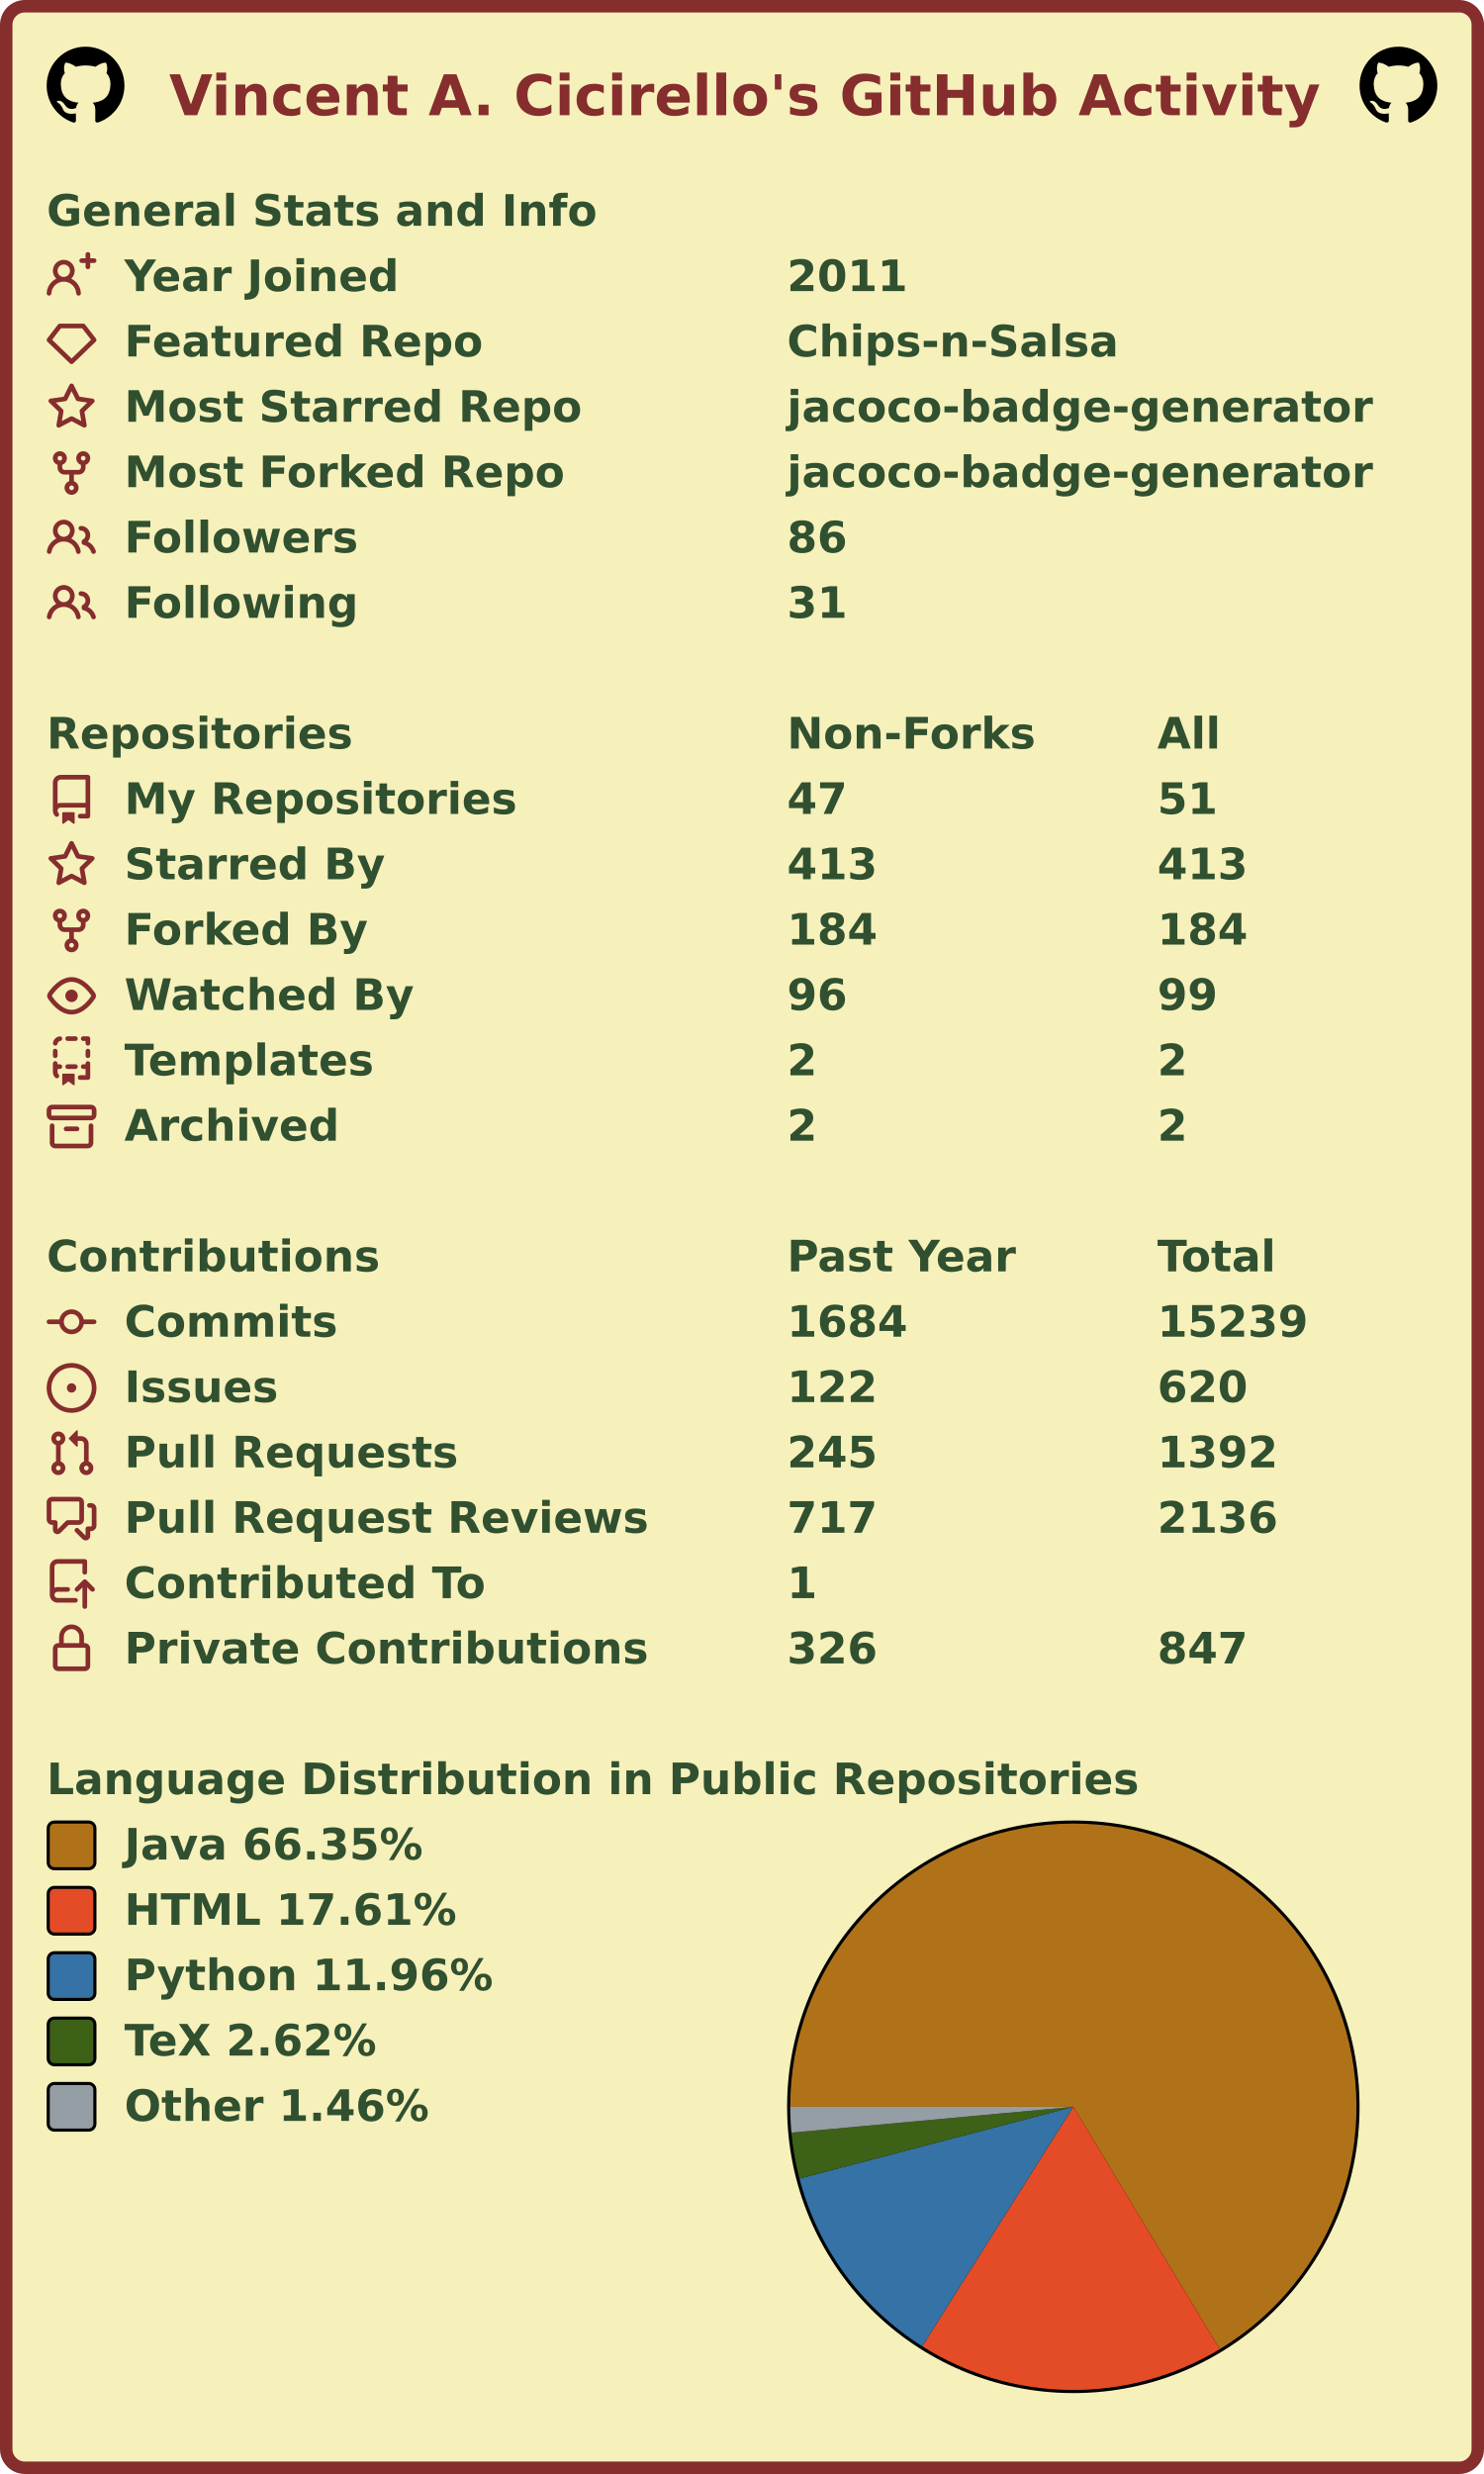
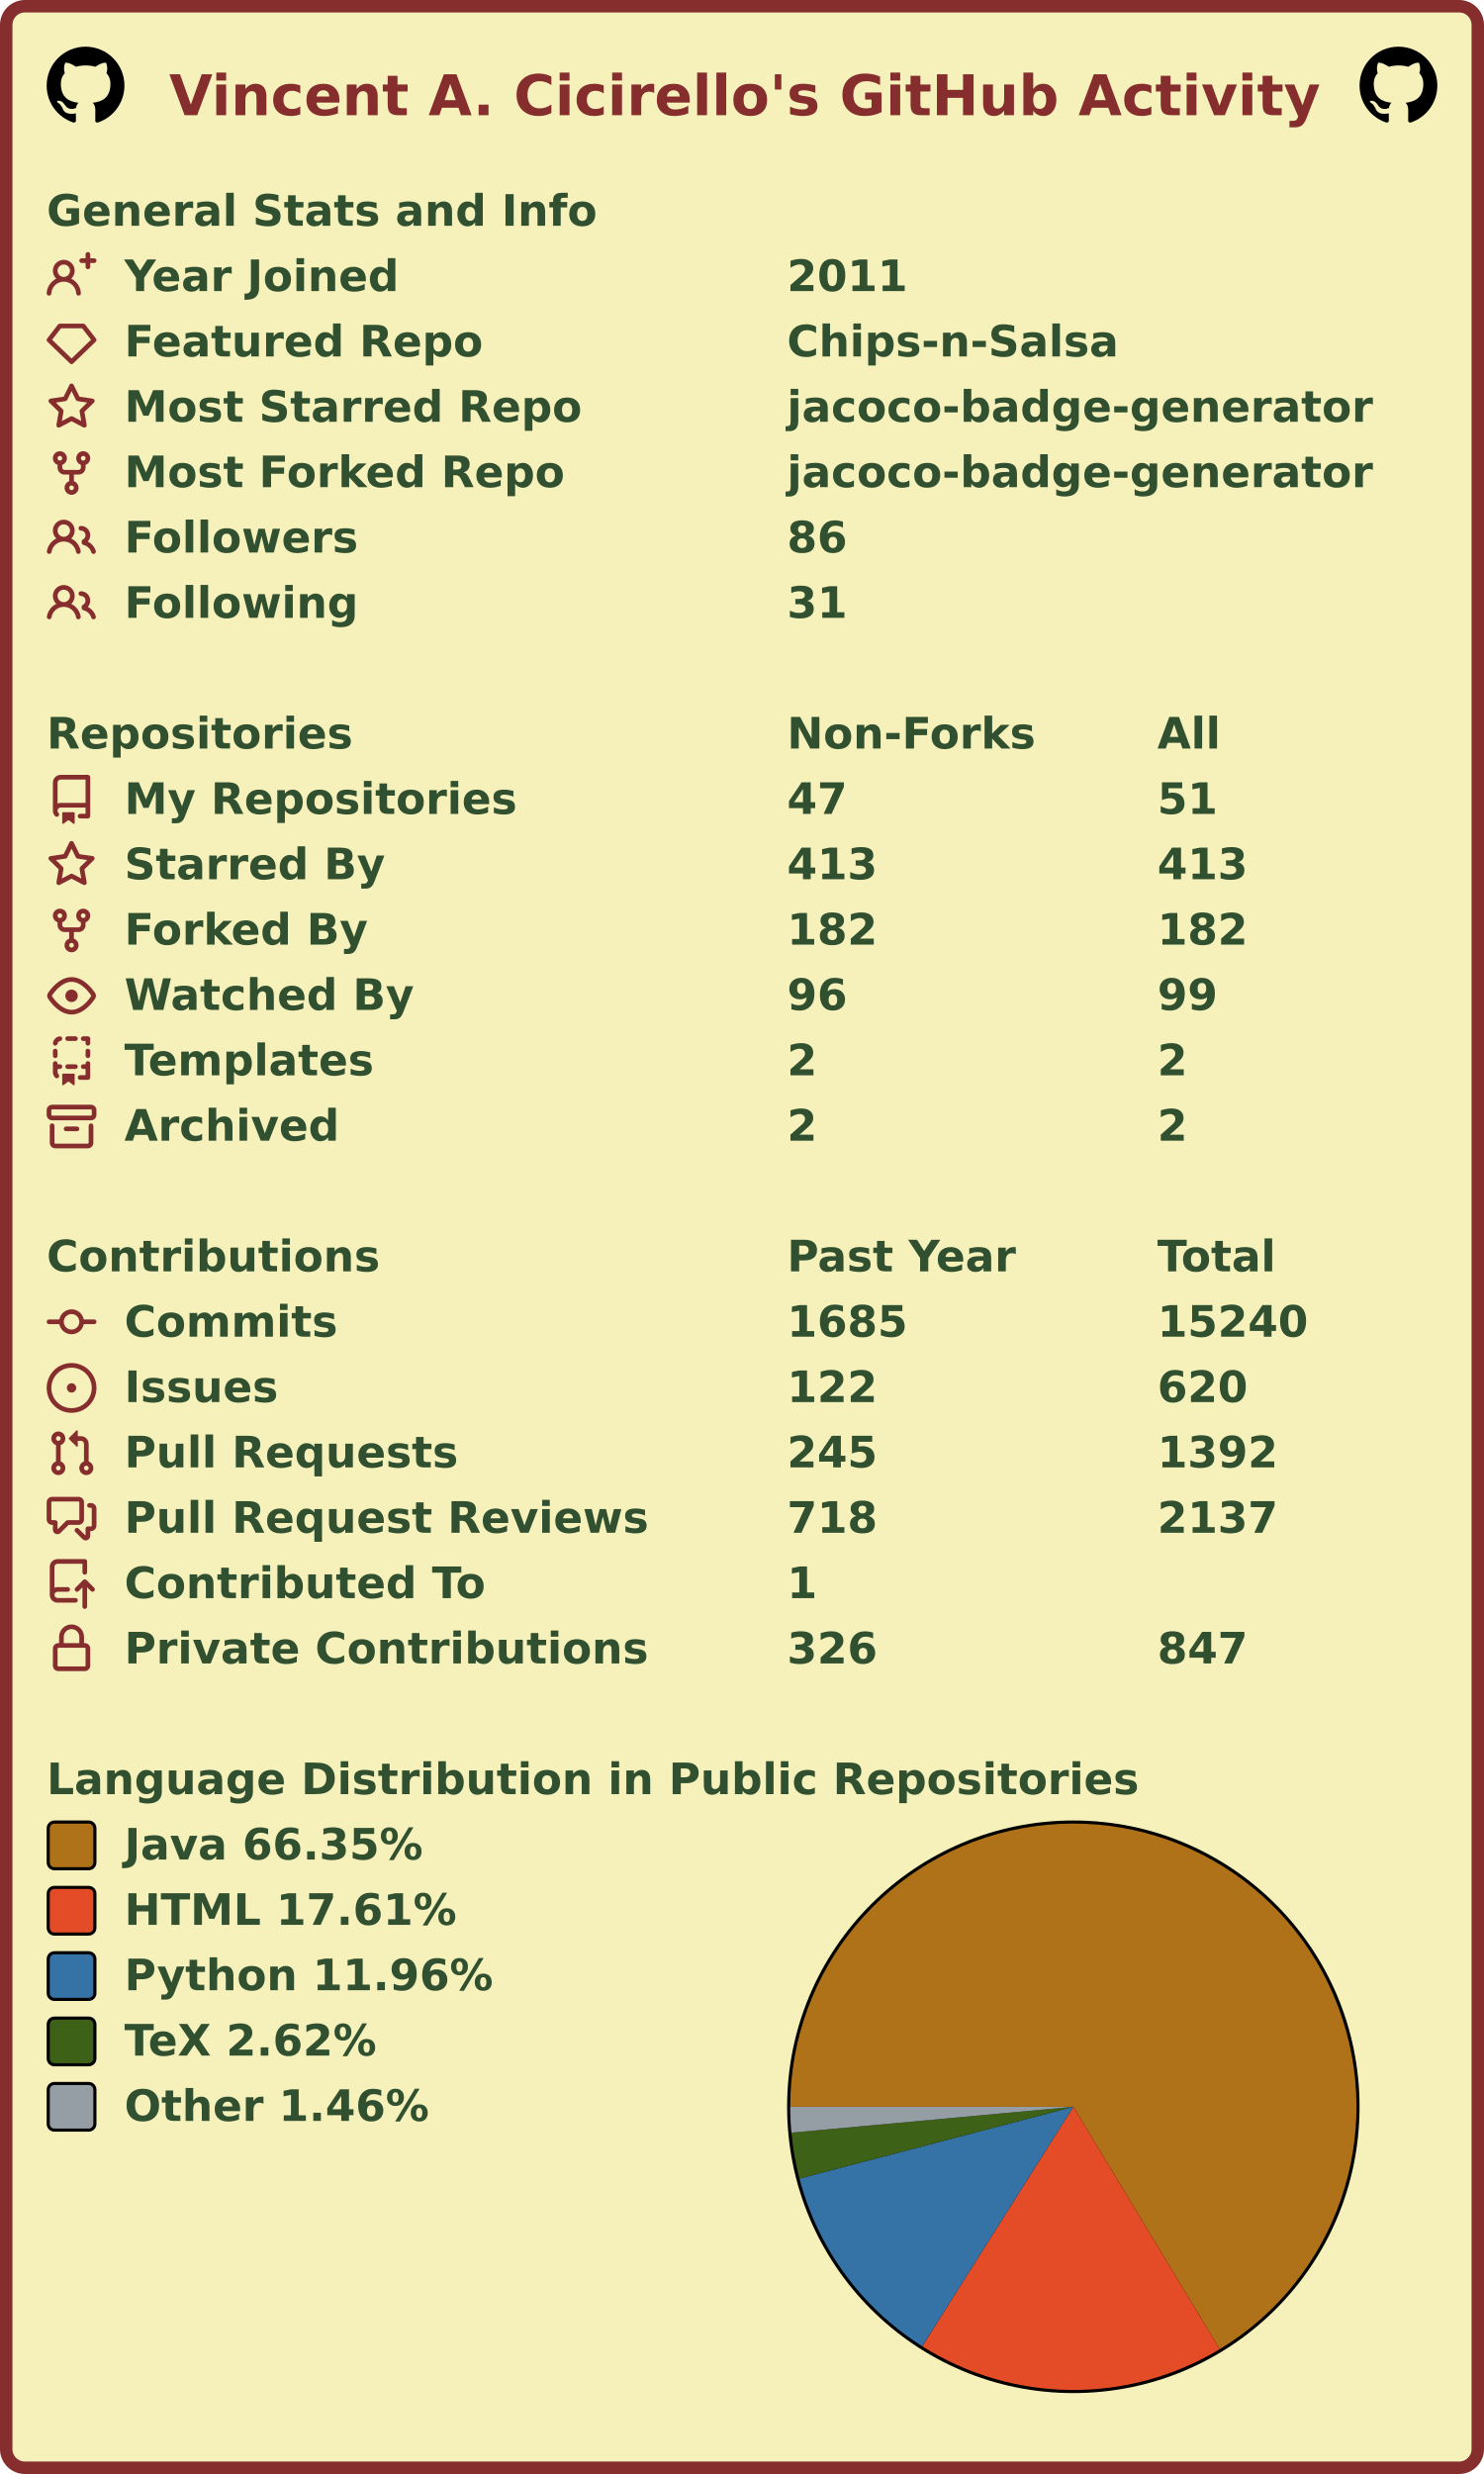
<svg xmlns="http://www.w3.org/2000/svg" width="477" height="795" viewBox="0 0 477 795" lang="en" xml:lang="en">
  <rect x="2" y="2" stroke-width="4" rx="6" width="473" height="791" stroke="#862d2d" fill="#f6f0bb" />
  <g font-weight="600" font-size="110pt" font-family="Verdana,Geneva,DejaVu Sans,sans-serif" text-rendering="geometricPrecision">
    <text x="442" y="301" lengthAdjust="spacingAndGlyphs" textLength="2985" transform="scale(0.123)" fill="#862d2d">Vincent A. Cicirello's GitHub Activity</text>
    <svg x="15" y="15" width="25" height="25" viewBox="0 0 16 16">
      <path fill="#000000" fill-rule="evenodd" d="M8 0C3.58 0 0 3.58 0 8c0 3.54 2.29 6.53 5.47 7.59.4.07.55-.17.55-.38 0-.19-.01-.82-.01-1.49-2.01.37-2.53-.49-2.69-.94-.09-.23-.48-.94-.82-1.13-.28-.15-.68-.52-.01-.53.63-.01 1.08.58 1.23.82.72 1.21 1.87.87 2.33.66.07-.52.28-.87.51-1.07-1.78-.2-3.64-.89-3.64-3.95 0-.87.31-1.59.82-2.15-.08-.2-.36-1.02.08-2.12 0 0 .67-.21 2.2.82.64-.18 1.32-.27 2-.27.68 0 1.36.09 2 .27 1.53-1.04 2.2-.82 2.2-.82.44 1.1.16 1.92.08 2.12.51.56.82 1.27.82 2.15 0 3.07-1.87 3.75-3.65 3.95.29.25.54.73.54 1.48 0 1.07-.01 1.93-.01 2.2 0 .21.15.46.55.38A8.013 8.013 0 0016 8c0-4.42-3.58-8-8-8z" />
    </svg>
    <svg x="437" y="15" width="25" height="25" viewBox="0 0 16 16">
      <path fill="#000000" fill-rule="evenodd" d="M8 0C3.58 0 0 3.58 0 8c0 3.54 2.29 6.53 5.47 7.59.4.07.55-.17.55-.38 0-.19-.01-.82-.01-1.49-2.01.37-2.53-.49-2.69-.94-.09-.23-.48-.94-.82-1.13-.28-.15-.68-.52-.01-.53.63-.01 1.08.58 1.23.82.72 1.21 1.87.87 2.33.66.07-.52.28-.87.51-1.07-1.78-.2-3.64-.89-3.64-3.95 0-.87.31-1.59.82-2.15-.08-.2-.36-1.02.08-2.12 0 0 .67-.21 2.2.82.64-.18 1.32-.27 2-.27.68 0 1.36.09 2 .27 1.53-1.04 2.2-.82 2.2-.82.44 1.1.16 1.92.08 2.12.51.56.82 1.27.82 2.15 0 3.07-1.87 3.75-3.65 3.95.29.25.54.73.54 1.48 0 1.07-.01 1.93-.01 2.2 0 .21.15.46.55.38A8.013 8.013 0 0016 8c0-4.42-3.58-8-8-8z" />
    </svg>
    <g transform="translate(0, 60)" fill="#305030">
      <g transform="translate(15, 0)">
        <g transform="scale(0.095)">
          <text x="0" y="132" textLength="1851" lengthAdjust="spacingAndGlyphs">General Stats and Info</text>
        </g>
      </g>
      <g transform="translate(15, 21)">
        <path fill="#862d2d" fill-rule="evenodd" d="M13.25 0a.75.75 0 01.75.75V2h1.25a.75.75 0 010 1.5H14v1.25a.75.75 0 01-1.5 0V3.5h-1.25a.75.75 0 010-1.5h1.25V.75a.75.75 0 01.75-.75zM5.5 4a2 2 0 100 4 2 2 0 000-4zm2.4 4.548a3.5 3.5 0 10-4.799 0 5.527 5.527 0 00-3.1 4.66.75.75 0 101.498.085A4.01 4.01 0 015.5 9.5a4.01 4.01 0 014.001 3.793.75.75 0 101.498-.086 5.527 5.527 0 00-3.1-4.659z" />
        <g transform="scale(0.095)">
          <text lengthAdjust="spacingAndGlyphs" textLength="932" x="263" y="132">Year Joined</text>
          <text lengthAdjust="spacingAndGlyphs" textLength="420" x="2505" y="132">2011</text>
        </g>
      </g>
      <g transform="translate(15, 42)">
        <path fill="#862d2d" fill-rule="evenodd" d="M3.637 2.291A.75.75 0 014.23 2h7.54a.75.75 0 01.593.291l3.48 4.5a.75.75 0 01-.072.999l-7.25 7a.75.75 0 01-1.042 0l-7.25-7a.75.75 0 01-.072-.999l3.48-4.5zM4.598 3.5L1.754 7.177 8 13.207l6.246-6.03L11.402 3.5H4.598z" />
        <g transform="scale(0.095)">
          <text lengthAdjust="spacingAndGlyphs" textLength="1215" x="263" y="132">Featured Repo</text>
          <text lengthAdjust="spacingAndGlyphs" textLength="1120" x="2505" y="132">Chips-n-Salsa</text>
        </g>
      </g>
      <g transform="translate(15, 63)">
        <path fill="#862d2d" fill-rule="evenodd" d="M8 .25a.75.75 0 01.673.418l1.882 3.815 4.21.612a.75.75 0 01.416 1.279l-3.046 2.97.719 4.192a.75.75 0 01-1.088.791L8 12.347l-3.766 1.98a.75.75 0 01-1.088-.79l.72-4.194L.818 6.374a.75.75 0 01.416-1.28l4.21-.611L7.327.668A.75.75 0 018 .25zm0 2.445L6.615 5.5a.75.75 0 01-.564.41l-3.097.45 2.24 2.184a.75.75 0 01.216.664l-.528 3.084 2.769-1.456a.75.75 0 01.698 0l2.77 1.456-.53-3.084a.75.75 0 01.216-.664l2.24-2.183-3.096-.45a.75.75 0 01-.564-.41L8 2.694v.001z" />
        <g transform="scale(0.095)">
          <text lengthAdjust="spacingAndGlyphs" textLength="1532" x="263" y="132">Most Starred Repo</text>
          <text lengthAdjust="spacingAndGlyphs" textLength="1986" x="2505" y="132">jacoco-badge-generator</text>
        </g>
      </g>
      <g transform="translate(15, 84)">
        <path fill="#862d2d" fill-rule="evenodd" d="M5 3.25a.75.75 0 11-1.5 0 .75.75 0 011.5 0zm0 2.122a2.25 2.25 0 10-1.5 0v.878A2.25 2.25 0 005.75 8.5h1.5v2.128a2.251 2.251 0 101.5 0V8.5h1.5a2.25 2.25 0 002.25-2.25v-.878a2.25 2.25 0 10-1.5 0v.878a.75.75 0 01-.75.75h-4.5A.75.75 0 015 6.25v-.878zm3.75 7.378a.75.75 0 11-1.5 0 .75.75 0 011.5 0zm3-8.75a.75.75 0 100-1.5.75.75 0 000 1.5z" />
        <g transform="scale(0.095)">
          <text lengthAdjust="spacingAndGlyphs" textLength="1485" x="263" y="132">Most Forked Repo</text>
          <text lengthAdjust="spacingAndGlyphs" textLength="1986" x="2505" y="132">jacoco-badge-generator</text>
        </g>
      </g>
      <g transform="translate(15, 105)">
        <path fill="#862d2d" fill-rule="evenodd" d="M5.5 3.5a2 2 0 100 4 2 2 0 000-4zM2 5.5a3.5 3.5 0 115.898 2.549 5.507 5.507 0 013.034 4.084.75.75 0 11-1.482.235 4.001 4.001 0 00-7.9 0 .75.75 0 01-1.482-.236A5.507 5.507 0 013.102 8.05 3.49 3.49 0 012 5.5zM11 4a.75.75 0 100 1.5 1.5 1.5 0 01.666 2.844.75.75 0 00-.416.672v.352a.75.75 0 00.574.73c1.2.289 2.162 1.2 2.522 2.372a.75.75 0 101.434-.44 5.01 5.01 0 00-2.56-3.012A3 3 0 0011 4z" />
        <g transform="scale(0.095)">
          <text lengthAdjust="spacingAndGlyphs" textLength="778" x="263" y="132">Followers</text>
          <text lengthAdjust="spacingAndGlyphs" textLength="210" x="2505" y="132">86</text>
        </g>
      </g>
      <g transform="translate(15, 126)">
        <path fill="#862d2d" fill-rule="evenodd" d="M5.5 3.5a2 2 0 100 4 2 2 0 000-4zM2 5.5a3.5 3.5 0 115.898 2.549 5.507 5.507 0 013.034 4.084.75.75 0 11-1.482.235 4.001 4.001 0 00-7.9 0 .75.75 0 01-1.482-.236A5.507 5.507 0 013.102 8.05 3.49 3.49 0 012 5.5zM11 4a.75.75 0 100 1.5 1.5 1.5 0 01.666 2.844.75.75 0 00-.416.672v.352a.75.75 0 00.574.73c1.2.289 2.162 1.2 2.522 2.372a.75.75 0 101.434-.44 5.01 5.01 0 00-2.56-3.012A3 3 0 0011 4z" />
        <g transform="scale(0.095)">
          <text lengthAdjust="spacingAndGlyphs" textLength="780" x="263" y="132">Following</text>
          <text lengthAdjust="spacingAndGlyphs" textLength="210" x="2505" y="132">31</text>
        </g>
      </g>
    </g>
    <g transform="translate(0, 228)" fill="#305030">
      <g transform="translate(15, 0)">
        <g transform="scale(0.095)">
          <text x="0" y="132" textLength="1020" lengthAdjust="spacingAndGlyphs">Repositories</text>
          <text x="2505" y="132" textLength="832" lengthAdjust="spacingAndGlyphs">Non-Forks</text>
          <text x="3758" y="132" textLength="206" lengthAdjust="spacingAndGlyphs">All</text>
        </g>
      </g>
      <g transform="translate(15, 21)">
        <path fill="#862d2d" fill-rule="evenodd" d="M2 2.5A2.5 2.5 0 014.5 0h8.75a.75.75 0 01.75.75v12.5a.75.75 0 01-.75.75h-2.5a.75.75 0 110-1.5h1.75v-2h-8a1 1 0 00-.714 1.7.75.75 0 01-1.072 1.05A2.495 2.495 0 012 11.5v-9zm10.5-1V9h-8c-.356 0-.694.074-1 .208V2.5a1 1 0 011-1h8zM5 12.25v3.25a.25.25 0 00.4.2l1.45-1.087a.25.25 0 01.3 0L8.6 15.7a.25.25 0 00.4-.2v-3.25a.25.25 0 00-.25-.25h-3.5a.25.25 0 00-.25.25z" />
        <g transform="scale(0.095)">
          <text lengthAdjust="spacingAndGlyphs" textLength="1312" x="263" y="132">My Repositories</text>
          <text lengthAdjust="spacingAndGlyphs" textLength="210" x="2505" y="132">47</text>
          <text lengthAdjust="spacingAndGlyphs" textLength="210" x="3758" y="132">51</text>
        </g>
      </g>
      <g transform="translate(15, 42)">
        <path fill="#862d2d" fill-rule="evenodd" d="M8 .25a.75.75 0 01.673.418l1.882 3.815 4.21.612a.75.75 0 01.416 1.279l-3.046 2.97.719 4.192a.75.75 0 01-1.088.791L8 12.347l-3.766 1.98a.75.75 0 01-1.088-.79l.72-4.194L.818 6.374a.75.75 0 01.416-1.28l4.21-.611L7.327.668A.75.75 0 018 .25zm0 2.445L6.615 5.5a.75.75 0 01-.564.41l-3.097.45 2.24 2.184a.75.75 0 01.216.664l-.528 3.084 2.769-1.456a.75.75 0 01.698 0l2.77 1.456-.53-3.084a.75.75 0 01.216-.664l2.24-2.183-3.096-.45a.75.75 0 01-.564-.41L8 2.694v.001z" />
        <g transform="scale(0.095)">
          <text lengthAdjust="spacingAndGlyphs" textLength="874" x="263" y="132">Starred By</text>
          <text lengthAdjust="spacingAndGlyphs" textLength="315" x="2505" y="132">413</text>
          <text lengthAdjust="spacingAndGlyphs" textLength="315" x="3758" y="132">413</text>
        </g>
      </g>
      <g transform="translate(15, 63)">
        <path fill="#862d2d" fill-rule="evenodd" d="M5 3.25a.75.75 0 11-1.5 0 .75.75 0 011.5 0zm0 2.122a2.25 2.25 0 10-1.5 0v.878A2.25 2.25 0 005.75 8.5h1.5v2.128a2.251 2.251 0 101.5 0V8.5h1.5a2.25 2.25 0 002.25-2.25v-.878a2.25 2.25 0 10-1.5 0v.878a.75.75 0 01-.75.75h-4.5A.75.75 0 015 6.25v-.878zm3.75 7.378a.75.75 0 11-1.5 0 .75.75 0 011.5 0zm3-8.75a.75.75 0 100-1.5.75.75 0 000 1.5z" />
        <g transform="scale(0.095)">
          <text lengthAdjust="spacingAndGlyphs" textLength="828" x="263" y="132">Forked By</text>
-           <text lengthAdjust="spacingAndGlyphs" textLength="315" x="2505" y="132">184</text>
-           <text lengthAdjust="spacingAndGlyphs" textLength="315" x="3758" y="132">184</text>
+           <text lengthAdjust="spacingAndGlyphs" textLength="315" x="2505" y="132">182</text>
+           <text lengthAdjust="spacingAndGlyphs" textLength="315" x="3758" y="132">182</text>
        </g>
      </g>
      <g transform="translate(15, 84)">
        <path fill="#862d2d" fill-rule="evenodd" d="M1.679 7.932c.412-.621 1.242-1.75 2.366-2.717C5.175 4.242 6.527 3.5 8 3.5c1.473 0 2.824.742 3.955 1.715 1.124.967 1.954 2.096 2.366 2.717a.119.119 0 010 .136c-.412.621-1.242 1.75-2.366 2.717C10.825 11.758 9.473 12.5 8 12.5c-1.473 0-2.824-.742-3.955-1.715C2.92 9.818 2.09 8.69 1.679 8.068a.119.119 0 010-.136zM8 2c-1.981 0-3.67.992-4.933 2.078C1.797 5.169.88 6.423.43 7.1a1.619 1.619 0 000 1.798c.45.678 1.367 1.932 2.637 3.024C4.329 13.008 6.019 14 8 14c1.981 0 3.67-.992 4.933-2.078 1.27-1.091 2.187-2.345 2.637-3.023a1.619 1.619 0 000-1.798c-.45-.678-1.367-1.932-2.637-3.023C11.671 2.992 9.981 2 8 2zm0 8a2 2 0 100-4 2 2 0 000 4z" />
        <g transform="scale(0.095)">
          <text lengthAdjust="spacingAndGlyphs" textLength="993" x="263" y="132">Watched By</text>
          <text lengthAdjust="spacingAndGlyphs" textLength="210" x="2505" y="132">96</text>
          <text lengthAdjust="spacingAndGlyphs" textLength="210" x="3758" y="132">99</text>
        </g>
      </g>
      <g transform="translate(15, 105)">
        <path fill="#862d2d" fill-rule="evenodd" d="M6 .75A.75.75 0 016.75 0h2.5a.75.75 0 010 1.5h-2.5A.75.75 0 016 .75zm5 0a.75.75 0 01.75-.75h1.5a.75.75 0 01.75.75v1.5a.75.75 0 01-1.5 0V1.5h-.75A.75.75 0 0111 .75zM4.992.662a.75.75 0 01-.636.848c-.436.063-.783.41-.846.846a.75.75 0 01-1.485-.212A2.501 2.501 0 014.144.025a.75.75 0 01.848.637zM2.75 4a.75.75 0 01.75.75v1.5a.75.75 0 01-1.5 0v-1.5A.75.75 0 012.75 4zm10.5 0a.75.75 0 01.75.75v1.5a.75.75 0 01-1.5 0v-1.5a.75.75 0 01.75-.75zM2.75 8a.75.75 0 01.75.75v.268A1.72 1.72 0 013.75 9h.5a.75.75 0 010 1.5h-.5a.25.25 0 00-.25.25v.75c0 .28.114.532.3.714a.75.75 0 01-1.05 1.072A2.495 2.495 0 012 11.5V8.75A.75.75 0 012.75 8zm10.5 0a.75.75 0 01.75.75v4.5a.75.75 0 01-.75.75h-2.5a.75.75 0 010-1.5h1.75v-2h-.75a.75.75 0 010-1.5h.75v-.25a.75.75 0 01.75-.75zM6 9.75A.75.75 0 016.75 9h2.5a.75.75 0 010 1.5h-2.5A.75.75 0 016 9.75zm-1 2.5v3.25a.25.25 0 00.4.2l1.45-1.087a.25.25 0 01.3 0L8.6 15.7a.25.25 0 00.4-.2v-3.25a.25.25 0 00-.25-.25h-3.5a.25.25 0 00-.25.25z" />
        <g transform="scale(0.095)">
          <text lengthAdjust="spacingAndGlyphs" textLength="868" x="263" y="132">Templates</text>
          <text lengthAdjust="spacingAndGlyphs" textLength="105" x="2505" y="132">2</text>
          <text lengthAdjust="spacingAndGlyphs" textLength="105" x="3758" y="132">2</text>
        </g>
      </g>
      <g transform="translate(15, 126)">
        <path fill="#862d2d" fill-rule="evenodd" d="M1.75 2.5a.25.25 0 00-.25.25v1.5c0 .138.112.25.25.25h12.5a.25.25 0 00.25-.25v-1.5a.25.25 0 00-.25-.25H1.75zM0 2.75C0 1.784.784 1 1.75 1h12.5c.966 0 1.75.784 1.75 1.75v1.5A1.75 1.75 0 0114.25 6H1.75A1.75 1.75 0 010 4.25v-1.5zM1.75 7a.75.75 0 01.75.75v5.5c0 .138.112.25.25.25h10.5a.25.25 0 00.25-.25v-5.5a.75.75 0 111.5 0v5.5A1.75 1.75 0 0113.25 15H2.75A1.75 1.75 0 011 13.25v-5.5A.75.75 0 011.75 7zm4.5 1a.75.75 0 000 1.5h3.5a.75.75 0 100-1.5h-3.5z" />
        <g transform="scale(0.095)">
          <text lengthAdjust="spacingAndGlyphs" textLength="726" x="263" y="132">Archived</text>
          <text lengthAdjust="spacingAndGlyphs" textLength="105" x="2505" y="132">2</text>
          <text lengthAdjust="spacingAndGlyphs" textLength="105" x="3758" y="132">2</text>
        </g>
      </g>
    </g>
    <g transform="translate(0, 396)" fill="#305030">
      <g transform="translate(15, 0)">
        <g transform="scale(0.095)">
          <text x="0" y="132" textLength="1112" lengthAdjust="spacingAndGlyphs">Contributions</text>
          <text x="2505" y="132" textLength="774" lengthAdjust="spacingAndGlyphs">Past Year</text>
          <text x="3758" y="132" textLength="414" lengthAdjust="spacingAndGlyphs">Total</text>
        </g>
      </g>
      <g transform="translate(15, 21)">
        <path fill="#862d2d" fill-rule="evenodd" d="M10.5 7.75a2.5 2.5 0 11-5 0 2.5 2.5 0 015 0zm1.43.75a4.002 4.002 0 01-7.86 0H.75a.75.75 0 110-1.5h3.32a4.001 4.001 0 017.86 0h3.32a.75.75 0 110 1.5h-3.32z" />
        <g transform="scale(0.095)">
          <text lengthAdjust="spacingAndGlyphs" textLength="734" x="263" y="132">Commits</text>
-           <text lengthAdjust="spacingAndGlyphs" textLength="420" x="2505" y="132">1684</text>
-           <text lengthAdjust="spacingAndGlyphs" textLength="525" x="3758" y="132">15239</text>
+           <text lengthAdjust="spacingAndGlyphs" textLength="420" x="2505" y="132">1685</text>
+           <text lengthAdjust="spacingAndGlyphs" textLength="525" x="3758" y="132">15240</text>
        </g>
      </g>
      <g transform="translate(15, 42)">
        <path fill="#862d2d" d="M8 9.5a1.5 1.5 0 100-3 1.5 1.5 0 000 3z" />
        <path fill="#862d2d" fill-rule="evenodd" d="M8 0a8 8 0 100 16A8 8 0 008 0zM1.5 8a6.5 6.5 0 1113 0 6.5 6.5 0 01-13 0z" />
        <g transform="scale(0.095)">
          <text lengthAdjust="spacingAndGlyphs" textLength="512" x="263" y="132">Issues</text>
          <text lengthAdjust="spacingAndGlyphs" textLength="315" x="2505" y="132">122</text>
          <text lengthAdjust="spacingAndGlyphs" textLength="315" x="3758" y="132">620</text>
        </g>
      </g>
      <g transform="translate(15, 63)">
        <path fill="#862d2d" fill-rule="evenodd" d="M7.177 3.073L9.573.677A.25.25 0 0110 .854v4.792a.25.25 0 01-.427.177L7.177 3.427a.25.25 0 010-.354zM3.75 2.5a.75.75 0 100 1.5.75.75 0 000-1.5zm-2.25.75a2.25 2.25 0 113 2.122v5.256a2.251 2.251 0 11-1.5 0V5.372A2.25 2.25 0 011.5 3.25zM11 2.5h-1V4h1a1 1 0 011 1v5.628a2.251 2.251 0 101.5 0V5A2.5 2.5 0 0011 2.5zm1 10.25a.75.75 0 111.5 0 .75.75 0 01-1.5 0zM3.75 12a.75.75 0 100 1.5.75.75 0 000-1.5z" />
        <g transform="scale(0.095)">
          <text lengthAdjust="spacingAndGlyphs" textLength="1113" x="263" y="132">Pull Requests</text>
          <text lengthAdjust="spacingAndGlyphs" textLength="315" x="2505" y="132">245</text>
          <text lengthAdjust="spacingAndGlyphs" textLength="420" x="3758" y="132">1392</text>
        </g>
      </g>
      <g transform="translate(15, 84)">
        <path fill="#862d2d" fill-rule="evenodd" d="M1.5 2.75a.25.25 0 01.25-.25h8.5a.25.25 0 01.25.25v5.5a.25.25 0 01-.25.25h-3.5a.75.75 0 00-.53.22L3.5 11.44V9.25a.75.75 0 00-.75-.75h-1a.25.25 0 01-.25-.25v-5.5zM1.75 1A1.75 1.75 0 000 2.75v5.5C0 9.216.784 10 1.75 10H2v1.543a1.457 1.457 0 002.487 1.03L7.061 10h3.189A1.75 1.75 0 0012 8.25v-5.5A1.75 1.75 0 0010.25 1h-8.5zM14.5 4.75a.25.25 0 00-.25-.25h-.5a.75.75 0 110-1.5h.5c.966 0 1.75.784 1.75 1.75v5.5A1.75 1.75 0 0114.25 12H14v1.543a1.457 1.457 0 01-2.487 1.03L9.22 12.28a.75.75 0 111.06-1.06l2.22 2.22v-2.19a.75.75 0 01.75-.75h1a.25.25 0 00.25-.25v-5.5z" />
        <g transform="scale(0.095)">
          <text lengthAdjust="spacingAndGlyphs" textLength="1762" x="263" y="132">Pull Request Reviews</text>
-           <text lengthAdjust="spacingAndGlyphs" textLength="315" x="2505" y="132">717</text>
-           <text lengthAdjust="spacingAndGlyphs" textLength="420" x="3758" y="132">2136</text>
+           <text lengthAdjust="spacingAndGlyphs" textLength="315" x="2505" y="132">718</text>
+           <text lengthAdjust="spacingAndGlyphs" textLength="420" x="3758" y="132">2137</text>
        </g>
      </g>
      <g transform="translate(15, 105)">
        <path fill="#862d2d" fill-rule="evenodd" d="M1 2.5A2.5 2.5 0 013.5 0h8.75a.75.75 0 01.75.75v3.5a.75.75 0 01-1.5 0V1.5h-8a1 1 0 00-1 1v6.708A2.492 2.492 0 013.5 9h3.25a.75.75 0 010 1.5H3.5a1 1 0 100 2h5.75a.75.75 0 010 1.5H3.5A2.5 2.5 0 011 11.5v-9zm13.23 7.79a.75.75 0 001.06-1.06l-2.505-2.505a.75.75 0 00-1.06 0L9.22 9.229a.75.75 0 001.06 1.061l1.225-1.224v6.184a.75.75 0 001.5 0V9.066l1.224 1.224z" />
        <g transform="scale(0.095)">
          <text lengthAdjust="spacingAndGlyphs" textLength="1234" x="263" y="132">Contributed To</text>
          <text lengthAdjust="spacingAndGlyphs" textLength="105" x="2505" y="132">1</text>
        </g>
      </g>
      <g transform="translate(15, 126)">
        <path fill="#862d2d" fill-rule="evenodd" d="M4 4v2h-.25A1.75 1.75 0 002 7.75v5.5c0 .966.784 1.75 1.75 1.75h8.5A1.75 1.75 0 0014 13.25v-5.5A1.75 1.75 0 0012.25 6H12V4a4 4 0 10-8 0zm6.5 2V4a2.5 2.5 0 00-5 0v2h5zM12 7.5h.25a.25.25 0 01.25.25v5.5a.25.25 0 01-.25.25h-8.5a.25.25 0 01-.25-.25v-5.5a.25.25 0 01.25-.25H12z" />
        <g transform="scale(0.095)">
          <text lengthAdjust="spacingAndGlyphs" textLength="1742" x="263" y="132">Private Contributions</text>
          <text lengthAdjust="spacingAndGlyphs" textLength="315" x="2505" y="132">326</text>
          <text lengthAdjust="spacingAndGlyphs" textLength="315" x="3758" y="132">847</text>
        </g>
      </g>
    </g>
    <g transform="translate(0, 564)" fill="#305030">
      <g transform="translate(15, 0)">
        <g transform="scale(0.095)">
          <text x="0" y="132" textLength="3652" lengthAdjust="spacingAndGlyphs">Language Distribution in Public Repositories</text>
        </g>
      </g>
      <g transform="translate(253, 21)">
        <circle cx="92" cy="92" r="92" fill="#000000" />
      </g>
      <g transform="translate(254, 22)">
        <g>
          <path fill-rule="evenodd" fill="#b07219" d="M 0.0,91 A 91 91 0 1 1 138.068 168.882 L 91,91 Z" />
          <path fill-rule="evenodd" fill="#e34c26" d="M 138.068,168.882 A 91 91 0 0 1 42.422 167.949 L 91,91 Z" />
          <path fill-rule="evenodd" fill="#3572A5" d="M 42.422,167.949 A 91 91 0 0 1 2.969 114.057 L 91,91 Z" />
          <path fill-rule="evenodd" fill="#3D6117" d="M 2.969,114.057 A 91 91 0 0 1 0.38 99.313 L 91,91 Z" />
          <path fill-rule="evenodd" fill="#959da5" d="M 0.38,99.313 A 91 91 0 0 1 0.0 91 L 91,91 Z" />
          <animateTransform attributeName="transform" attributeType="XML" type="rotate" from="0 91 91" to="360 91 91" dur="10s" repeatCount="indefinite" />
        </g>
      </g>
      <g transform="translate(15, 21)">
        <rect x="0.5" y="0.5" rx="2" width="15" height="15" fill="#b07219" stroke-width="1" stroke="#000000" />
        <text transform="scale(0.095)" x="263" y="132" textLength="1038" lengthAdjust="spacingAndGlyphs">Java 66.35%</text>
      </g>
      <g transform="translate(15, 42)">
        <rect x="0.5" y="0.5" rx="2" width="15" height="15" fill="#e34c26" stroke-width="1" stroke="#000000" />
        <text transform="scale(0.095)" x="263" y="132" textLength="1142" lengthAdjust="spacingAndGlyphs">HTML 17.61%</text>
      </g>
      <g transform="translate(15, 63)">
        <rect x="0.5" y="0.5" rx="2" width="15" height="15" fill="#3572A5" stroke-width="1" stroke="#000000" />
        <text transform="scale(0.095)" x="263" y="132" textLength="1254" lengthAdjust="spacingAndGlyphs">Python 11.96%</text>
      </g>
      <g transform="translate(15, 84)">
        <rect x="0.5" y="0.5" rx="2" width="15" height="15" fill="#3D6117" stroke-width="1" stroke="#000000" />
        <text transform="scale(0.095)" x="263" y="132" textLength="894" lengthAdjust="spacingAndGlyphs">TeX 2.62%</text>
      </g>
      <g transform="translate(15, 105)">
        <rect x="0.5" y="0.5" rx="2" width="15" height="15" fill="#959da5" stroke-width="1" stroke="#000000" />
        <text transform="scale(0.095)" x="263" y="132" textLength="1047" lengthAdjust="spacingAndGlyphs">Other 1.46%</text>
      </g>
    </g>
  </g>
</svg>
